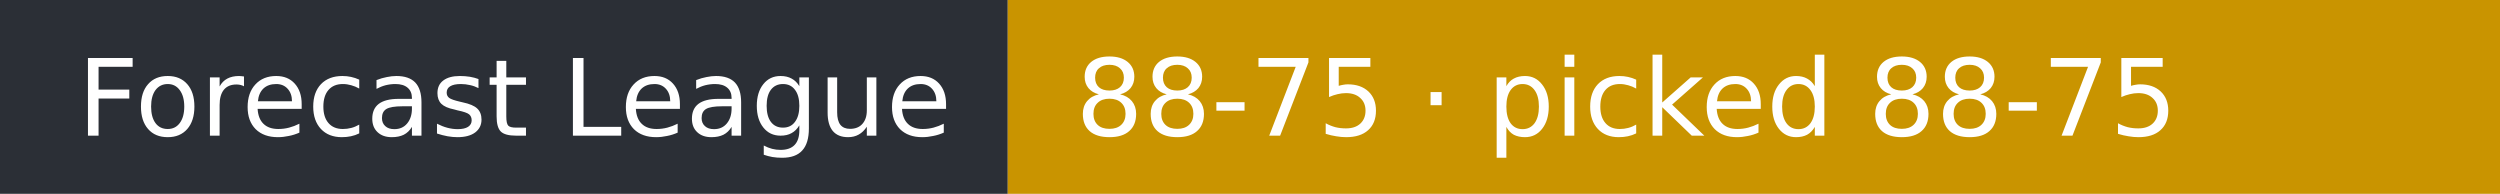
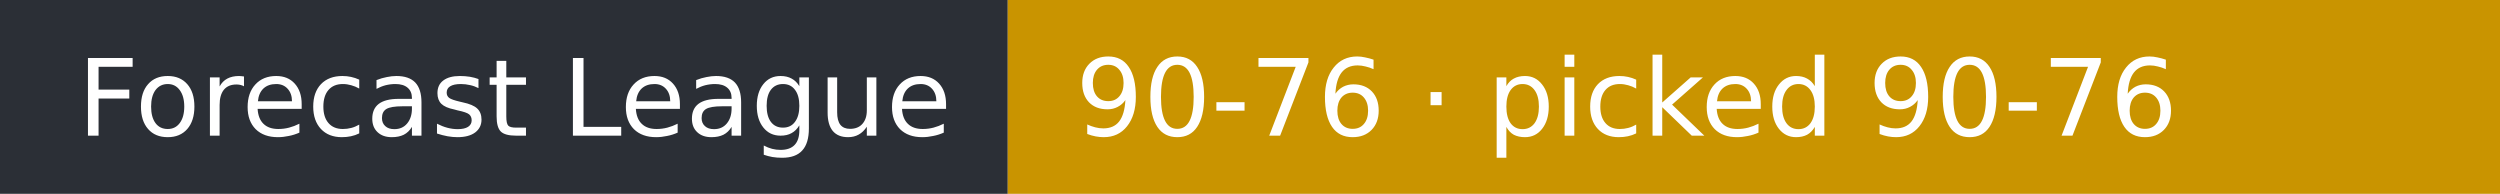
- <svg xmlns="http://www.w3.org/2000/svg" width="258" height="20" role="img" aria-label="Forecast League: 88-75 · picked 88-75">
+ <svg xmlns="http://www.w3.org/2000/svg" width="258" height="20" role="img" aria-label="Forecast League: 90-76 · picked 90-76">
  <rect width="104" height="20" fill="#2b2f36" />
  <rect x="104" width="154" height="20" fill="#c99400" />
  <g fill="#fff" font-family="Verdana,DejaVu Sans,sans-serif" font-size="11">
    <text x="8" y="14">Forecast League</text>
-     <text x="111" y="14">88-75 · picked 88-75</text>
+     <text x="111" y="14">90-76 · picked 90-76</text>
  </g>
</svg>
